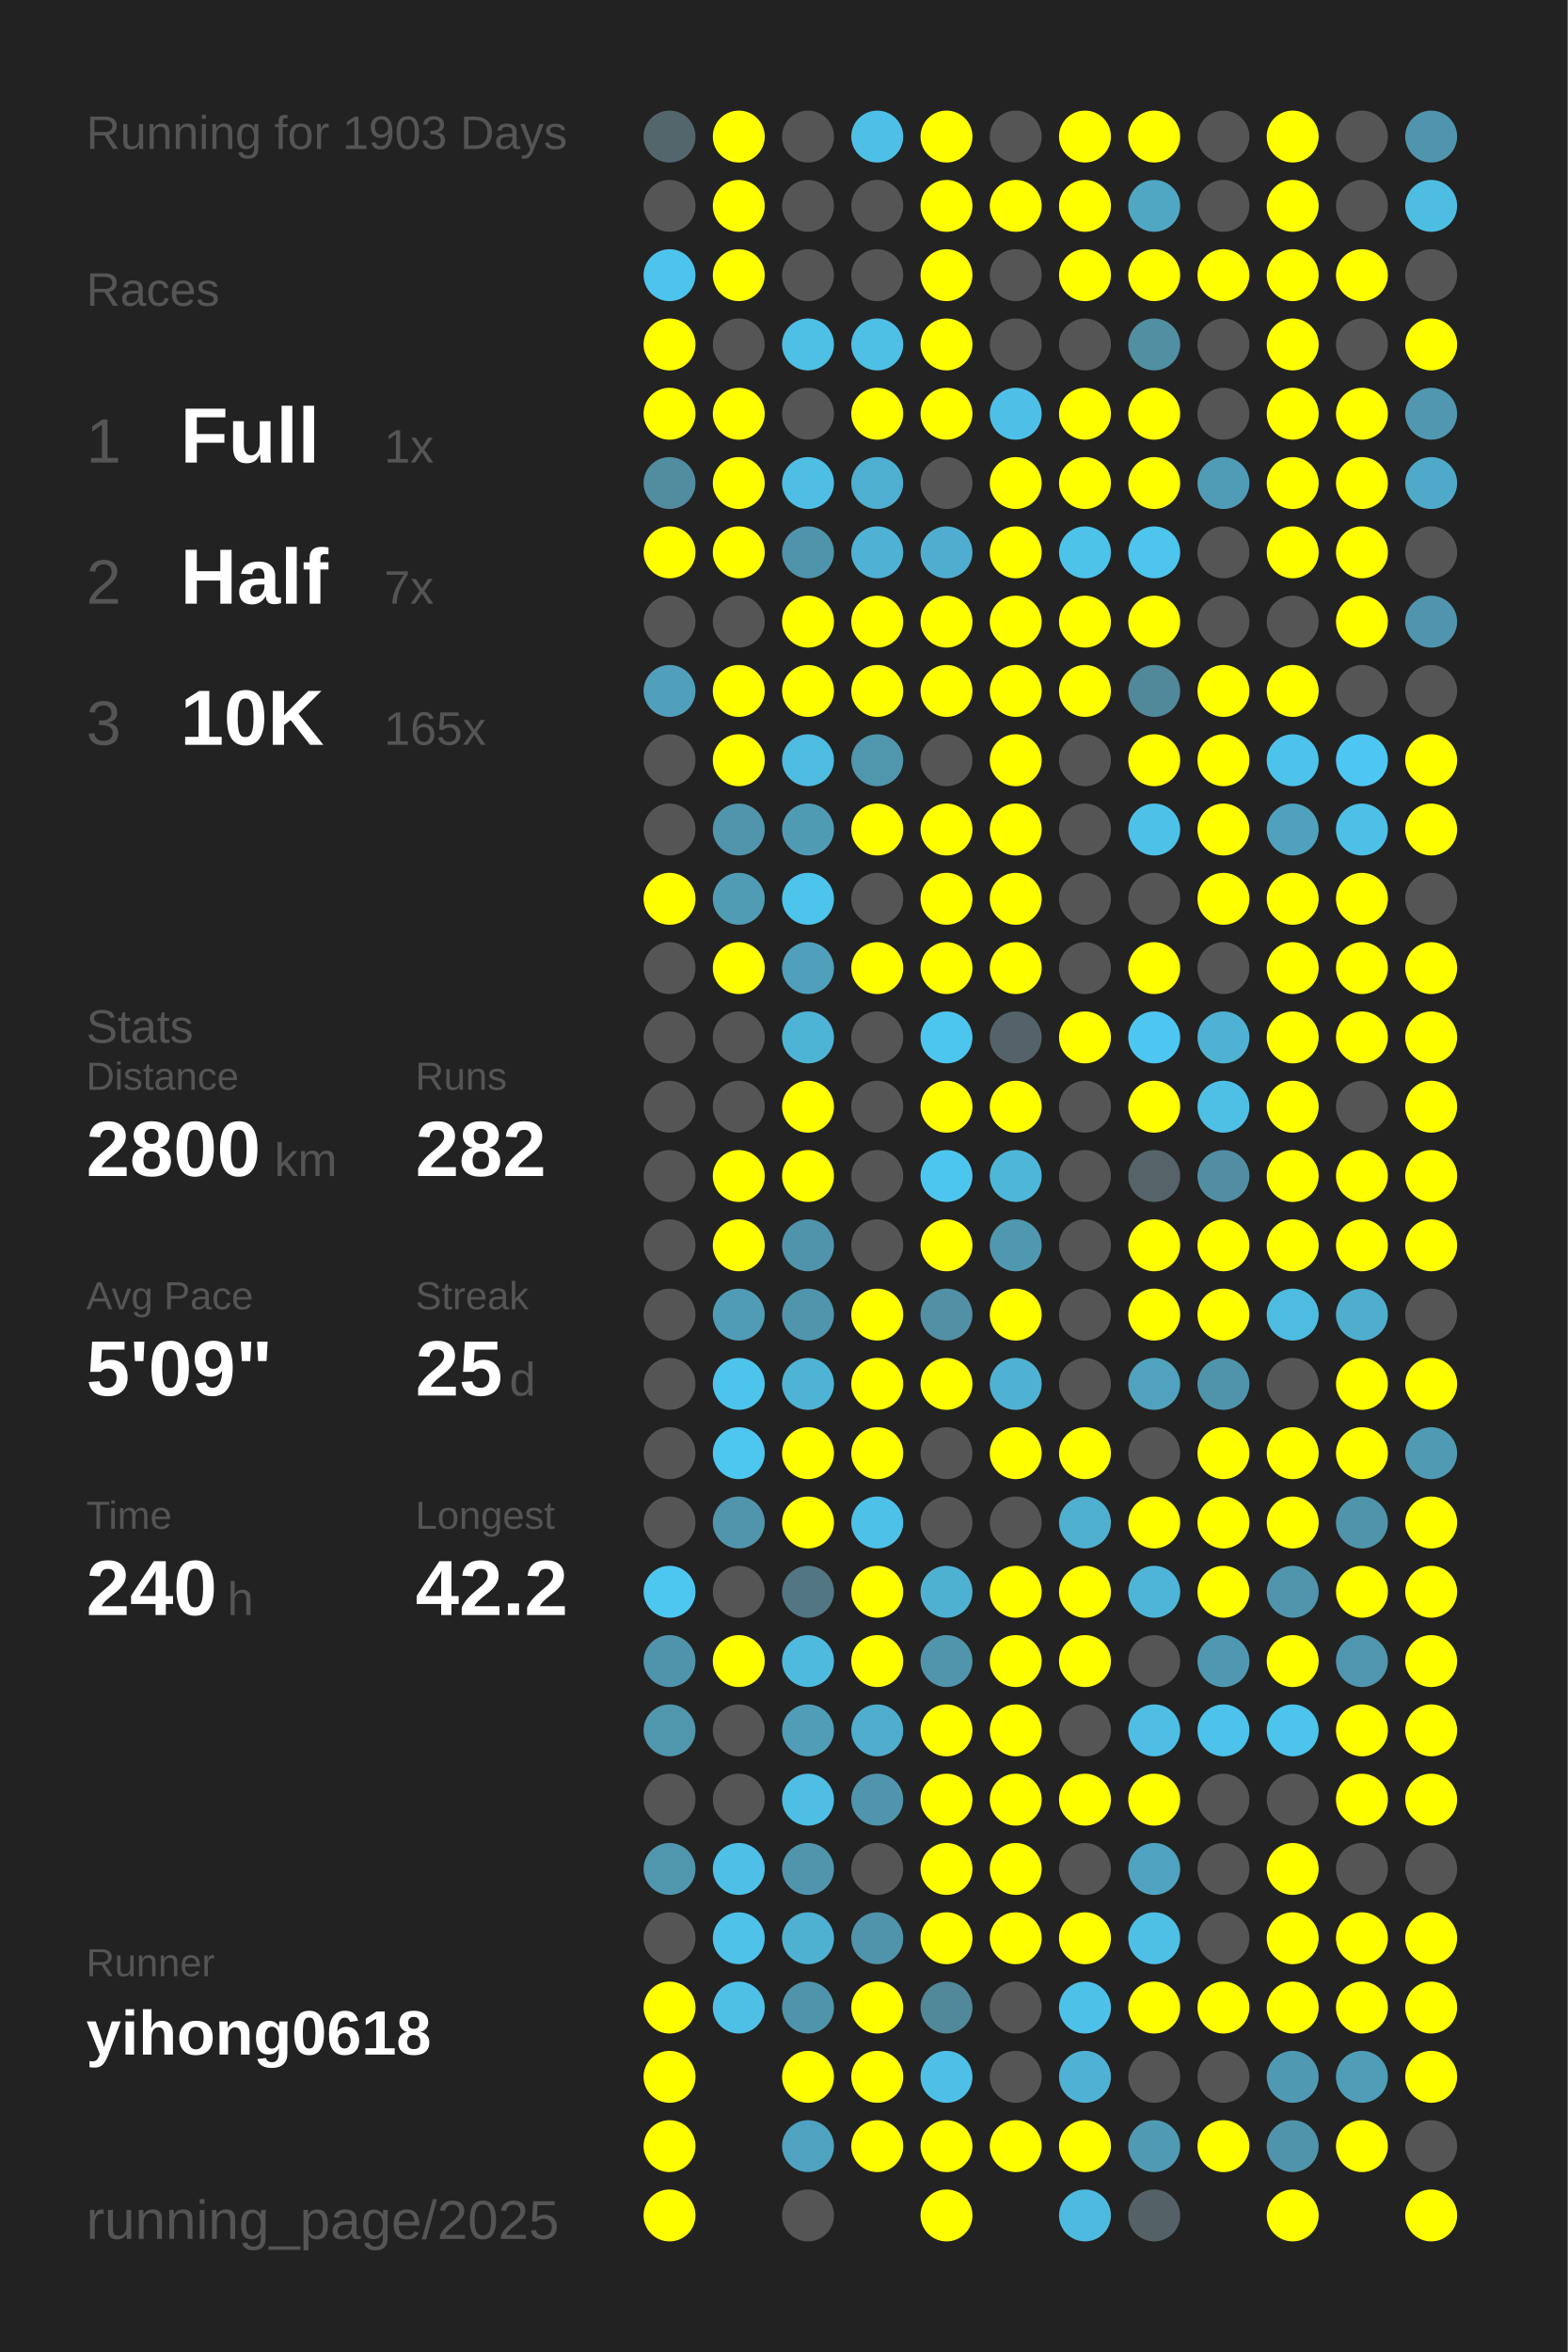
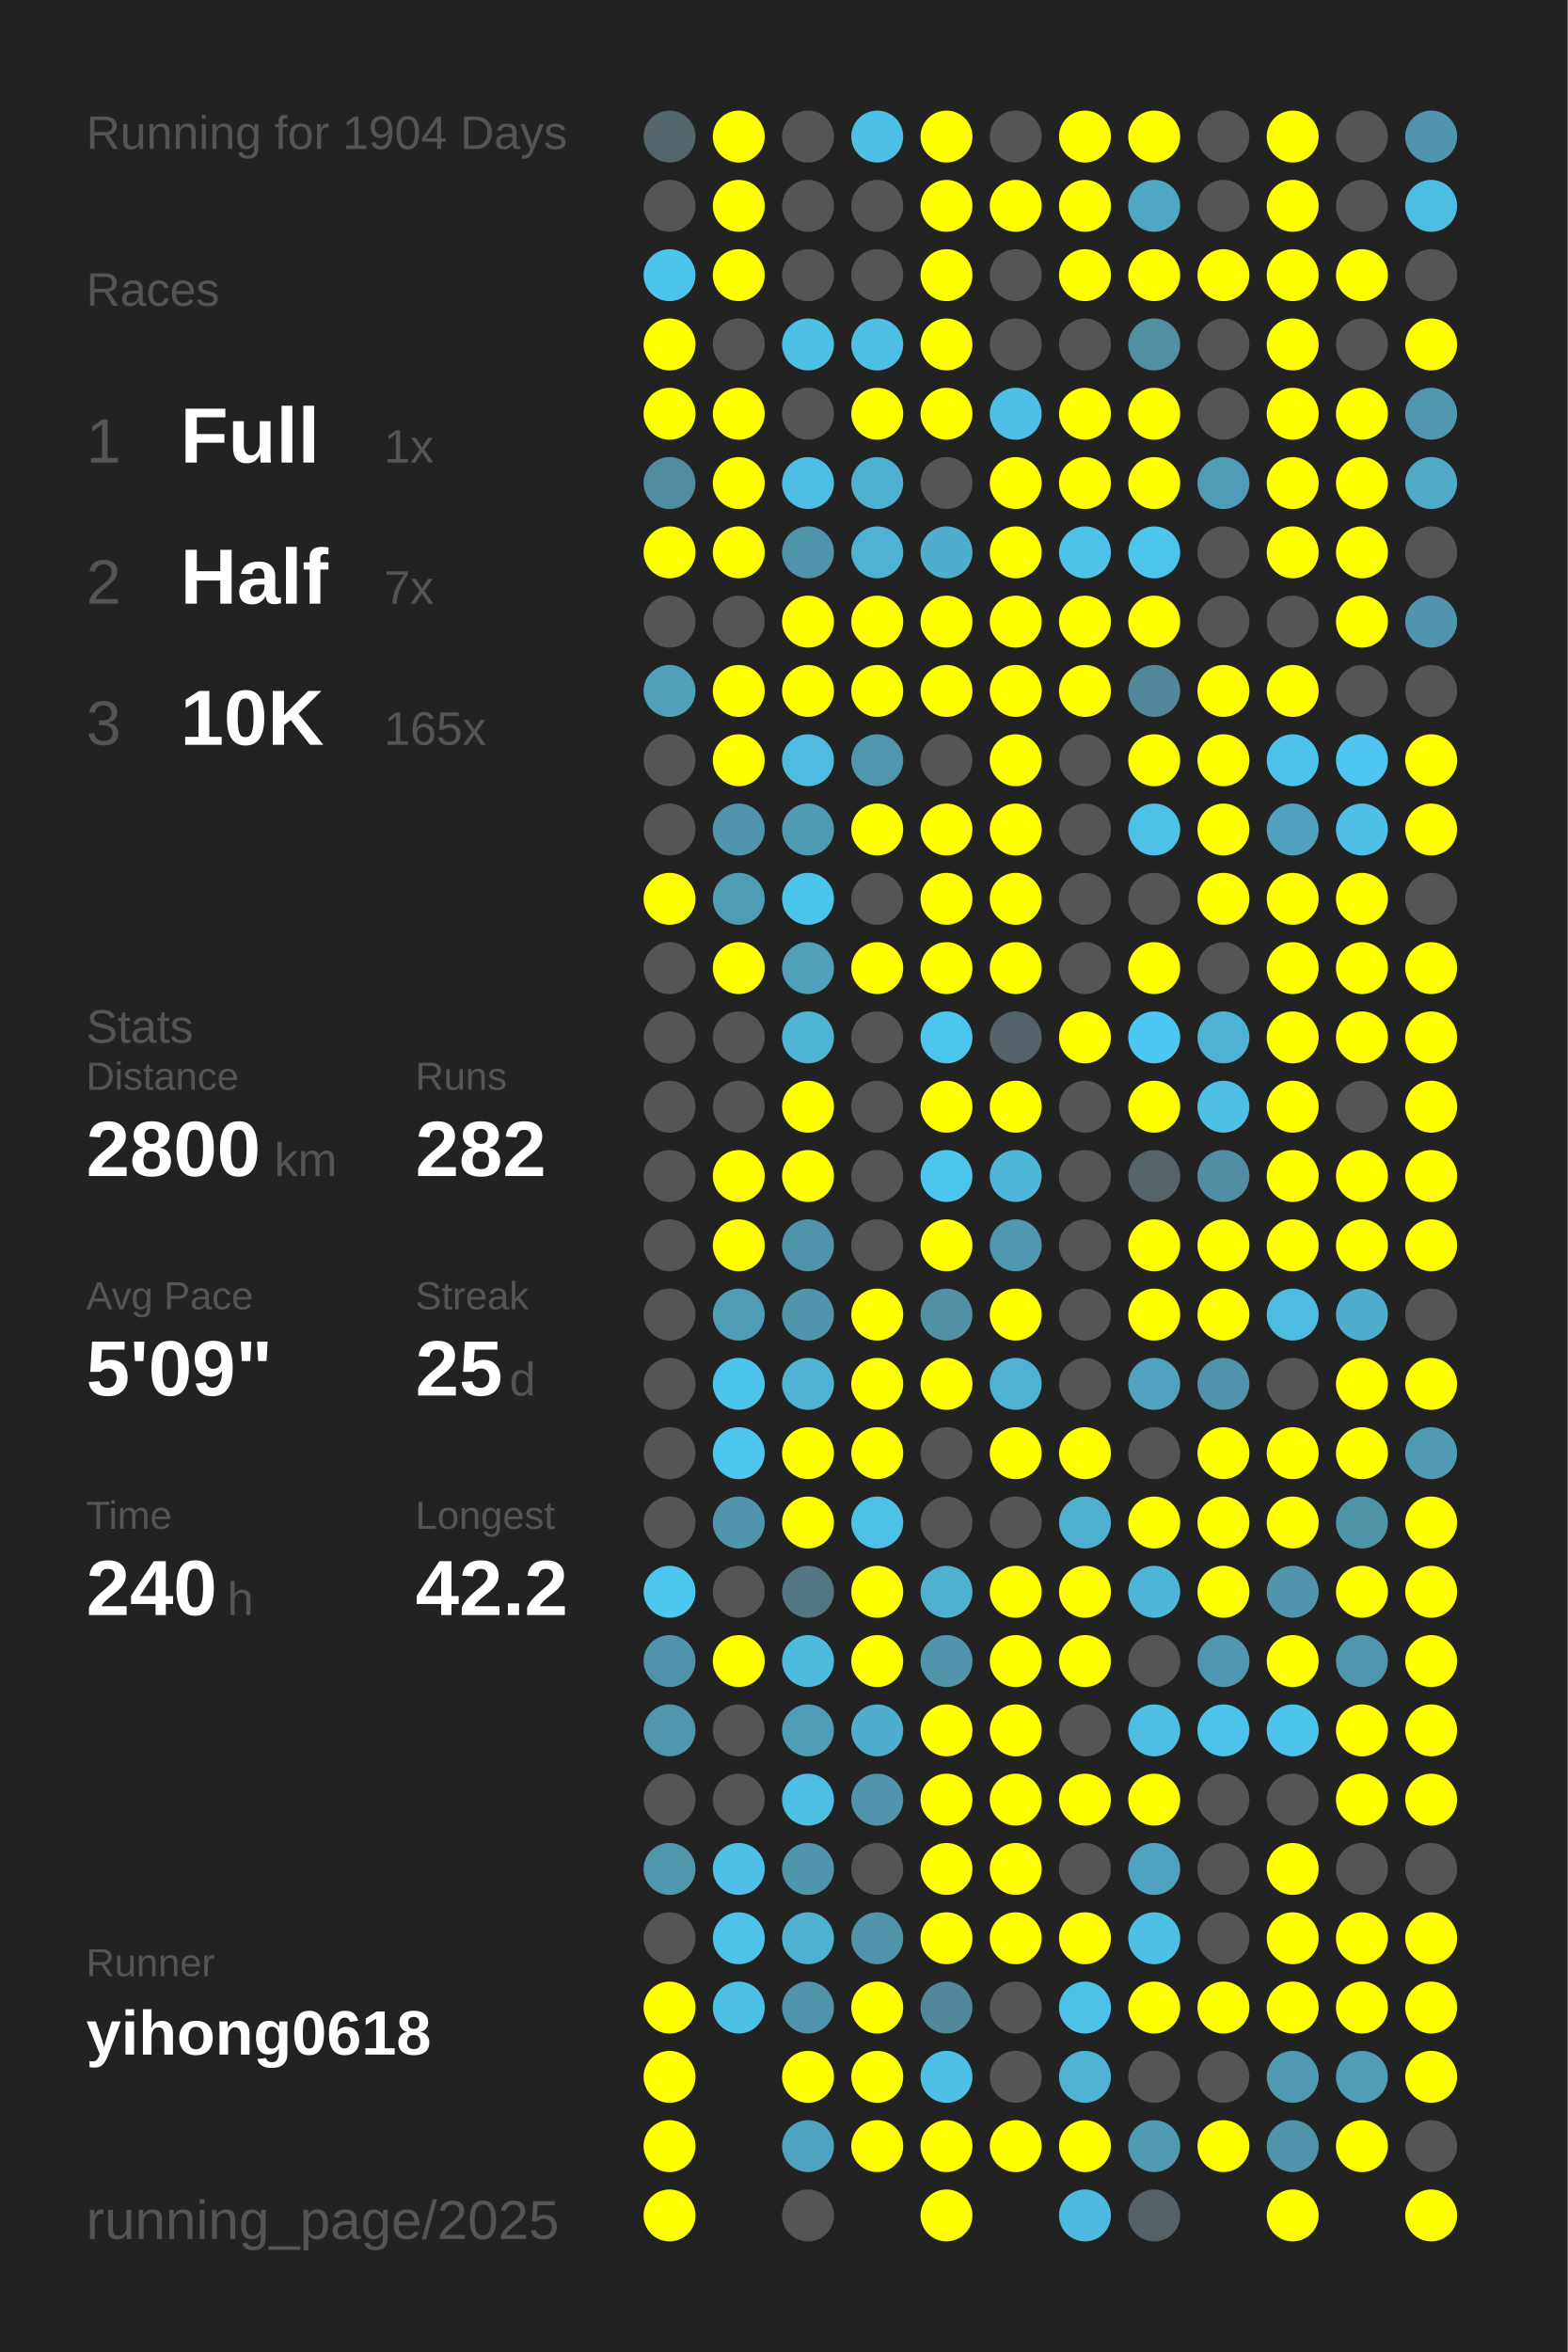
<svg xmlns="http://www.w3.org/2000/svg" baseProfile="full" height="300mm" version="1.1" viewBox="0,0,200,300" width="200mm">
  <defs />
  <rect fill="#222222" height="300" width="200" x="0" y="0" />
-   <text fill="#555555" style="font-size:6px; font-family:Arial;" x="11" y="19">Running for 1903 Days</text>
+   <text fill="#555555" style="font-size:6px; font-family:Arial;" x="11" y="19">Running for 1904 Days</text>
  <text fill="#555555" style="font-size:6px; font-family:Arial;" x="11" y="39">Races</text>
  <text fill="#555555" style="font-size:8px; font-family:Arial;" x="11" y="59">1</text>
  <text fill="#FFFFFF" style="font-size:10px; font-family:Arial; font-weight:bold;" x="23" y="59">Full</text>
  <text fill="#555555" style="font-size:6px; font-family:Arial;" x="49" y="59">1x</text>
  <text fill="#555555" style="font-size:8px; font-family:Arial;" x="11" y="77">2</text>
  <text fill="#FFFFFF" style="font-size:10px; font-family:Arial; font-weight:bold;" x="23" y="77">Half</text>
  <text fill="#555555" style="font-size:6px; font-family:Arial;" x="49" y="77">7x</text>
  <text fill="#555555" style="font-size:8px; font-family:Arial;" x="11" y="95">3</text>
  <text fill="#FFFFFF" style="font-size:10px; font-family:Arial; font-weight:bold;" x="23" y="95">10K</text>
  <text fill="#555555" style="font-size:6px; font-family:Arial;" x="49" y="95">165x</text>
  <text fill="#555555" style="font-size:6px; font-family:Arial;" x="11" y="133">Stats</text>
  <text fill="#555555" style="font-size:5px; font-family:Arial;" x="11" y="139">Distance</text>
  <text fill="#FFFFFF" style="font-size:10px; font-family:Arial; font-weight:bold;" x="11" y="150">2800</text>
  <text fill="#555555" style="font-size:6px; font-family:Arial;" x="35" y="150">km</text>
  <text fill="#555555" style="font-size:5px; font-family:Arial;" x="53" y="139">Runs</text>
  <text fill="#FFFFFF" style="font-size:10px; font-family:Arial; font-weight:bold;" x="53" y="150">282</text>
  <text fill="#555555" style="font-size:5px; font-family:Arial;" x="11" y="167">Avg Pace</text>
  <text fill="#FFFFFF" style="font-size:10px; font-family:Arial; font-weight:bold;" x="11" y="178">5'09"</text>
  <text fill="#555555" style="font-size:5px; font-family:Arial;" x="53" y="167">Streak</text>
  <text fill="#FFFFFF" style="font-size:10px; font-family:Arial; font-weight:bold;" x="53" y="178">25</text>
  <text fill="#555555" style="font-size:6px; font-family:Arial;" x="65" y="178">d</text>
  <text fill="#555555" style="font-size:5px; font-family:Arial;" x="11" y="195">Time</text>
  <text fill="#FFFFFF" style="font-size:10px; font-family:Arial; font-weight:bold;" x="11" y="206">240</text>
  <text fill="#555555" style="font-size:6px; font-family:Arial;" x="29" y="206">h</text>
  <text fill="#555555" style="font-size:5px; font-family:Arial;" x="53" y="195">Longest</text>
  <text fill="#FFFFFF" style="font-size:10px; font-family:Arial; font-weight:bold;" x="53" y="206">42.2</text>
  <text fill="#555555" style="font-size:5px; font-family:Arial;" x="11" y="252.065">Runner</text>
  <text fill="#FFFFFF" style="font-size:8px; font-family:Arial; font-weight:bold;" x="11" y="262.065">yihong0618</text>
  <text fill="#555555" style="font-size:7px; font-family:Arial;" x="11" y="285.581">running_page/2025</text>
  <circle cx="85.417" cy="17.419" fill="#53666c" r="3.312" />
  <circle cx="85.417" cy="26.258" fill="#555555" r="3.312" />
  <circle cx="85.417" cy="35.097" fill="#4dc4ec" r="3.312" />
  <circle cx="85.417" cy="43.935" fill="#FFFF00" r="3.312" />
  <circle cx="85.417" cy="52.774" fill="#FFFF00" r="3.312" />
  <circle cx="85.417" cy="61.613" fill="#518c9f" r="3.312" />
  <circle cx="85.417" cy="70.452" fill="#FFFF00" r="3.312" />
  <circle cx="85.417" cy="79.29" fill="#555555" r="3.312" />
  <circle cx="85.417" cy="88.129" fill="#50a0bb" r="3.312" />
  <circle cx="85.417" cy="96.968" fill="#555555" r="3.312" />
  <circle cx="85.417" cy="105.806" fill="#555555" r="3.312" />
  <circle cx="85.417" cy="114.645" fill="#FFFF00" r="3.312" />
  <circle cx="85.417" cy="123.484" fill="#555555" r="3.312" />
  <circle cx="85.417" cy="132.323" fill="#555555" r="3.312" />
  <circle cx="85.417" cy="141.161" fill="#555555" r="3.312" />
  <circle cx="85.417" cy="150" fill="#555555" r="3.312" />
  <circle cx="85.417" cy="158.839" fill="#555555" r="3.312" />
  <circle cx="85.417" cy="167.677" fill="#555555" r="3.312" />
  <circle cx="85.417" cy="176.516" fill="#555555" r="3.312" />
  <circle cx="85.417" cy="185.355" fill="#555555" r="3.312" />
  <circle cx="85.417" cy="194.194" fill="#555555" r="3.312" />
  <circle cx="85.417" cy="203.032" fill="#4dc7f0" r="3.312" />
  <circle cx="85.417" cy="211.871" fill="#5094ab" r="3.312" />
  <circle cx="85.417" cy="220.71" fill="#5096ad" r="3.312" />
  <circle cx="85.417" cy="229.548" fill="#555555" r="3.312" />
  <circle cx="85.417" cy="238.387" fill="#5096ad" r="3.312" />
  <circle cx="85.417" cy="247.226" fill="#555555" r="3.312" />
  <circle cx="85.417" cy="256.065" fill="#FFFF00" r="3.312" />
  <circle cx="85.417" cy="264.903" fill="#FFFF00" r="3.312" />
  <circle cx="85.417" cy="273.742" fill="#FFFF00" r="3.312" />
  <circle cx="85.417" cy="282.581" fill="#FFFF00" r="3.312" />
  <circle cx="94.25" cy="17.419" fill="#FFFF00" r="3.312" />
  <circle cx="94.25" cy="26.258" fill="#FFFF00" r="3.312" />
  <circle cx="94.25" cy="35.097" fill="#FFFF00" r="3.312" />
  <circle cx="94.25" cy="43.935" fill="#555555" r="3.312" />
  <circle cx="94.25" cy="52.774" fill="#FFFF00" r="3.312" />
  <circle cx="94.25" cy="61.613" fill="#FFFF00" r="3.312" />
  <circle cx="94.25" cy="70.452" fill="#FFFF00" r="3.312" />
  <circle cx="94.25" cy="79.29" fill="#555555" r="3.312" />
  <circle cx="94.25" cy="88.129" fill="#FFFF00" r="3.312" />
  <circle cx="94.25" cy="96.968" fill="#FFFF00" r="3.312" />
  <circle cx="94.25" cy="105.806" fill="#5095ac" r="3.312" />
  <circle cx="94.25" cy="114.645" fill="#509cb5" r="3.312" />
  <circle cx="94.25" cy="123.484" fill="#FFFF00" r="3.312" />
  <circle cx="94.25" cy="132.323" fill="#555555" r="3.312" />
  <circle cx="94.25" cy="141.161" fill="#555555" r="3.312" />
  <circle cx="94.25" cy="150" fill="#FFFF00" r="3.312" />
  <circle cx="94.25" cy="158.839" fill="#FFFF00" r="3.312" />
  <circle cx="94.25" cy="167.677" fill="#509cb6" r="3.312" />
  <circle cx="94.25" cy="176.516" fill="#4dc4ec" r="3.312" />
  <circle cx="94.25" cy="185.355" fill="#4dc7f0" r="3.312" />
  <circle cx="94.25" cy="194.194" fill="#5095ac" r="3.312" />
  <circle cx="94.25" cy="203.032" fill="#555555" r="3.312" />
  <circle cx="94.25" cy="211.871" fill="#FFFF00" r="3.312" />
  <circle cx="94.25" cy="220.71" fill="#555555" r="3.312" />
  <circle cx="94.25" cy="229.548" fill="#555555" r="3.312" />
  <circle cx="94.25" cy="238.387" fill="#4ec0e7" r="3.312" />
  <circle cx="94.25" cy="247.226" fill="#4ec2e9" r="3.312" />
  <circle cx="94.25" cy="256.065" fill="#4ec0e6" r="3.312" />
  <circle cx="103.083" cy="17.419" fill="#555555" r="3.312" />
  <circle cx="103.083" cy="26.258" fill="#555555" r="3.312" />
  <circle cx="103.083" cy="35.097" fill="#555555" r="3.312" />
  <circle cx="103.083" cy="43.935" fill="#4ebfe5" r="3.312" />
  <circle cx="103.083" cy="52.774" fill="#555555" r="3.312" />
  <circle cx="103.083" cy="61.613" fill="#4ebee4" r="3.312" />
  <circle cx="103.083" cy="70.452" fill="#5094ac" r="3.312" />
  <circle cx="103.083" cy="79.29" fill="#FFFF00" r="3.312" />
  <circle cx="103.083" cy="88.129" fill="#FFFF00" r="3.312" />
  <circle cx="103.083" cy="96.968" fill="#4ebce1" r="3.312" />
  <circle cx="103.083" cy="105.806" fill="#509bb4" r="3.312" />
  <circle cx="103.083" cy="114.645" fill="#4dc4ec" r="3.312" />
  <circle cx="103.083" cy="123.484" fill="#50a0bc" r="3.312" />
  <circle cx="103.083" cy="132.323" fill="#4eb4d6" r="3.312" />
  <circle cx="103.083" cy="141.161" fill="#FFFF00" r="3.312" />
  <circle cx="103.083" cy="150" fill="#FFFF00" r="3.312" />
  <circle cx="103.083" cy="158.839" fill="#5094ab" r="3.312" />
  <circle cx="103.083" cy="167.677" fill="#5095ac" r="3.312" />
  <circle cx="103.083" cy="176.516" fill="#4eb3d5" r="3.312" />
  <circle cx="103.083" cy="185.355" fill="#FFFF00" r="3.312" />
  <circle cx="103.083" cy="194.194" fill="#FFFF00" r="3.312" />
  <circle cx="103.083" cy="203.032" fill="#527783" r="3.312" />
  <circle cx="103.083" cy="211.871" fill="#4ebade" r="3.312" />
  <circle cx="103.083" cy="220.71" fill="#509db7" r="3.312" />
  <circle cx="103.083" cy="229.548" fill="#4ebee4" r="3.312" />
  <circle cx="103.083" cy="238.387" fill="#5095ac" r="3.312" />
  <circle cx="103.083" cy="247.226" fill="#4fb1d2" r="3.312" />
  <circle cx="103.083" cy="256.065" fill="#5094ab" r="3.312" />
  <circle cx="103.083" cy="264.903" fill="#FFFF00" r="3.312" />
  <circle cx="103.083" cy="273.742" fill="#4fa3c0" r="3.312" />
  <circle cx="103.083" cy="282.581" fill="#555555" r="3.312" />
  <circle cx="111.917" cy="17.419" fill="#4ec0e7" r="3.312" />
  <circle cx="111.917" cy="26.258" fill="#555555" r="3.312" />
  <circle cx="111.917" cy="35.097" fill="#555555" r="3.312" />
  <circle cx="111.917" cy="43.935" fill="#4ebfe5" r="3.312" />
  <circle cx="111.917" cy="52.774" fill="#FFFF00" r="3.312" />
  <circle cx="111.917" cy="61.613" fill="#4fafd0" r="3.312" />
  <circle cx="111.917" cy="70.452" fill="#4fb1d3" r="3.312" />
  <circle cx="111.917" cy="79.29" fill="#FFFF00" r="3.312" />
  <circle cx="111.917" cy="88.129" fill="#FFFF00" r="3.312" />
  <circle cx="111.917" cy="96.968" fill="#5096ad" r="3.312" />
  <circle cx="111.917" cy="105.806" fill="#FFFF00" r="3.312" />
  <circle cx="111.917" cy="114.645" fill="#555555" r="3.312" />
  <circle cx="111.917" cy="123.484" fill="#FFFF00" r="3.312" />
  <circle cx="111.917" cy="132.323" fill="#555555" r="3.312" />
  <circle cx="111.917" cy="141.161" fill="#555555" r="3.312" />
  <circle cx="111.917" cy="150" fill="#555555" r="3.312" />
  <circle cx="111.917" cy="158.839" fill="#555555" r="3.312" />
  <circle cx="111.917" cy="167.677" fill="#FFFF00" r="3.312" />
  <circle cx="111.917" cy="176.516" fill="#FFFF00" r="3.312" />
  <circle cx="111.917" cy="185.355" fill="#FFFF00" r="3.312" />
  <circle cx="111.917" cy="194.194" fill="#4ec1e8" r="3.312" />
  <circle cx="111.917" cy="203.032" fill="#FFFF00" r="3.312" />
  <circle cx="111.917" cy="211.871" fill="#FFFF00" r="3.312" />
  <circle cx="111.917" cy="220.71" fill="#4fadcd" r="3.312" />
  <circle cx="111.917" cy="229.548" fill="#5095ad" r="3.312" />
  <circle cx="111.917" cy="238.387" fill="#555555" r="3.312" />
  <circle cx="111.917" cy="247.226" fill="#5094ab" r="3.312" />
  <circle cx="111.917" cy="256.065" fill="#FFFF00" r="3.312" />
  <circle cx="111.917" cy="264.903" fill="#FFFF00" r="3.312" />
  <circle cx="111.917" cy="273.742" fill="#FFFF00" r="3.312" />
  <circle cx="120.75" cy="17.419" fill="#FFFF00" r="3.312" />
  <circle cx="120.75" cy="26.258" fill="#FFFF00" r="3.312" />
  <circle cx="120.75" cy="35.097" fill="#FFFF00" r="3.312" />
  <circle cx="120.75" cy="43.935" fill="#FFFF00" r="3.312" />
  <circle cx="120.75" cy="52.774" fill="#FFFF00" r="3.312" />
  <circle cx="120.75" cy="61.613" fill="#555555" r="3.312" />
  <circle cx="120.75" cy="70.452" fill="#4faecf" r="3.312" />
  <circle cx="120.75" cy="79.29" fill="#FFFF00" r="3.312" />
  <circle cx="120.75" cy="88.129" fill="#FFFF00" r="3.312" />
  <circle cx="120.75" cy="96.968" fill="#555555" r="3.312" />
  <circle cx="120.75" cy="105.806" fill="#FFFF00" r="3.312" />
  <circle cx="120.75" cy="114.645" fill="#FFFF00" r="3.312" />
  <circle cx="120.75" cy="123.484" fill="#FFFF00" r="3.312" />
  <circle cx="120.75" cy="132.323" fill="#4dc6ef" r="3.312" />
  <circle cx="120.75" cy="141.161" fill="#FFFF00" r="3.312" />
  <circle cx="120.75" cy="150" fill="#4dc6ef" r="3.312" />
  <circle cx="120.75" cy="158.839" fill="#FFFF00" r="3.312" />
  <circle cx="120.75" cy="167.677" fill="#5190a5" r="3.312" />
  <circle cx="120.75" cy="176.516" fill="#FFFF00" r="3.312" />
  <circle cx="120.75" cy="185.355" fill="#555555" r="3.312" />
  <circle cx="120.75" cy="194.194" fill="#555555" r="3.312" />
  <circle cx="120.75" cy="203.032" fill="#4fb1d2" r="3.312" />
  <circle cx="120.75" cy="211.871" fill="#5095ac" r="3.312" />
  <circle cx="120.75" cy="220.71" fill="#FFFF00" r="3.312" />
  <circle cx="120.75" cy="229.548" fill="#FFFF00" r="3.312" />
  <circle cx="120.75" cy="238.387" fill="#FFFF00" r="3.312" />
  <circle cx="120.75" cy="247.226" fill="#FFFF00" r="3.312" />
  <circle cx="120.75" cy="256.065" fill="#51889a" r="3.312" />
  <circle cx="120.75" cy="264.903" fill="#4ec0e7" r="3.312" />
  <circle cx="120.75" cy="273.742" fill="#FFFF00" r="3.312" />
  <circle cx="120.75" cy="282.581" fill="#FFFF00" r="3.312" />
  <circle cx="129.583" cy="17.419" fill="#555555" r="3.312" />
  <circle cx="129.583" cy="26.258" fill="#FFFF00" r="3.312" />
  <circle cx="129.583" cy="35.097" fill="#555555" r="3.312" />
  <circle cx="129.583" cy="43.935" fill="#555555" r="3.312" />
  <circle cx="129.583" cy="52.774" fill="#4ec0e7" r="3.312" />
  <circle cx="129.583" cy="61.613" fill="#FFFF00" r="3.312" />
  <circle cx="129.583" cy="70.452" fill="#FFFF00" r="3.312" />
  <circle cx="129.583" cy="79.29" fill="#FFFF00" r="3.312" />
  <circle cx="129.583" cy="88.129" fill="#FFFF00" r="3.312" />
  <circle cx="129.583" cy="96.968" fill="#FFFF00" r="3.312" />
  <circle cx="129.583" cy="105.806" fill="#FFFF00" r="3.312" />
  <circle cx="129.583" cy="114.645" fill="#FFFF00" r="3.312" />
  <circle cx="129.583" cy="123.484" fill="#FFFF00" r="3.312" />
  <circle cx="129.583" cy="132.323" fill="#546369" r="3.312" />
  <circle cx="129.583" cy="141.161" fill="#FFFF00" r="3.312" />
  <circle cx="129.583" cy="150" fill="#4eb6d9" r="3.312" />
  <circle cx="129.583" cy="158.839" fill="#5098b0" r="3.312" />
  <circle cx="129.583" cy="167.677" fill="#FFFF00" r="3.312" />
  <circle cx="129.583" cy="176.516" fill="#4fb2d4" r="3.312" />
  <circle cx="129.583" cy="185.355" fill="#FFFF00" r="3.312" />
  <circle cx="129.583" cy="194.194" fill="#555555" r="3.312" />
  <circle cx="129.583" cy="203.032" fill="#FFFF00" r="3.312" />
  <circle cx="129.583" cy="211.871" fill="#FFFF00" r="3.312" />
  <circle cx="129.583" cy="220.71" fill="#FFFF00" r="3.312" />
  <circle cx="129.583" cy="229.548" fill="#FFFF00" r="3.312" />
  <circle cx="129.583" cy="238.387" fill="#FFFF00" r="3.312" />
  <circle cx="129.583" cy="247.226" fill="#FFFF00" r="3.312" />
  <circle cx="129.583" cy="256.065" fill="#555555" r="3.312" />
  <circle cx="129.583" cy="264.903" fill="#555555" r="3.312" />
  <circle cx="129.583" cy="273.742" fill="#FFFF00" r="3.312" />
  <circle cx="138.417" cy="17.419" fill="#FFFF00" r="3.312" />
  <circle cx="138.417" cy="26.258" fill="#FFFF00" r="3.312" />
  <circle cx="138.417" cy="35.097" fill="#FFFF00" r="3.312" />
  <circle cx="138.417" cy="43.935" fill="#555555" r="3.312" />
  <circle cx="138.417" cy="52.774" fill="#FFFF00" r="3.312" />
  <circle cx="138.417" cy="61.613" fill="#FFFF00" r="3.312" />
  <circle cx="138.417" cy="70.452" fill="#4dc3ea" r="3.312" />
  <circle cx="138.417" cy="79.29" fill="#FFFF00" r="3.312" />
  <circle cx="138.417" cy="88.129" fill="#FFFF00" r="3.312" />
  <circle cx="138.417" cy="96.968" fill="#555555" r="3.312" />
  <circle cx="138.417" cy="105.806" fill="#555555" r="3.312" />
  <circle cx="138.417" cy="114.645" fill="#555555" r="3.312" />
  <circle cx="138.417" cy="123.484" fill="#555555" r="3.312" />
  <circle cx="138.417" cy="132.323" fill="#FFFF00" r="3.312" />
  <circle cx="138.417" cy="141.161" fill="#555555" r="3.312" />
  <circle cx="138.417" cy="150" fill="#555555" r="3.312" />
  <circle cx="138.417" cy="158.839" fill="#555555" r="3.312" />
  <circle cx="138.417" cy="167.677" fill="#555555" r="3.312" />
  <circle cx="138.417" cy="176.516" fill="#555555" r="3.312" />
  <circle cx="138.417" cy="185.355" fill="#FFFF00" r="3.312" />
  <circle cx="138.417" cy="194.194" fill="#4fafcf" r="3.312" />
  <circle cx="138.417" cy="203.032" fill="#FFFF00" r="3.312" />
  <circle cx="138.417" cy="211.871" fill="#FFFF00" r="3.312" />
  <circle cx="138.417" cy="220.71" fill="#555555" r="3.312" />
  <circle cx="138.417" cy="229.548" fill="#FFFF00" r="3.312" />
  <circle cx="138.417" cy="238.387" fill="#555555" r="3.312" />
  <circle cx="138.417" cy="247.226" fill="#FFFF00" r="3.312" />
  <circle cx="138.417" cy="256.065" fill="#4ec1e9" r="3.312" />
  <circle cx="138.417" cy="264.903" fill="#4fb2d4" r="3.312" />
  <circle cx="138.417" cy="273.742" fill="#FFFF00" r="3.312" />
  <circle cx="138.417" cy="282.581" fill="#4ebadf" r="3.312" />
  <circle cx="147.25" cy="17.419" fill="#FFFF00" r="3.312" />
  <circle cx="147.25" cy="26.258" fill="#4fa7c4" r="3.312" />
  <circle cx="147.25" cy="35.097" fill="#FFFF00" r="3.312" />
  <circle cx="147.25" cy="43.935" fill="#518fa3" r="3.312" />
  <circle cx="147.25" cy="52.774" fill="#FFFF00" r="3.312" />
  <circle cx="147.25" cy="61.613" fill="#FFFF00" r="3.312" />
  <circle cx="147.25" cy="70.452" fill="#4dc5ed" r="3.312" />
  <circle cx="147.25" cy="79.29" fill="#FFFF00" r="3.312" />
  <circle cx="147.25" cy="88.129" fill="#51889a" r="3.312" />
  <circle cx="147.25" cy="96.968" fill="#FFFF00" r="3.312" />
  <circle cx="147.25" cy="105.806" fill="#4ec1e8" r="3.312" />
  <circle cx="147.25" cy="114.645" fill="#555555" r="3.312" />
  <circle cx="147.25" cy="123.484" fill="#FFFF00" r="3.312" />
  <circle cx="147.25" cy="132.323" fill="#4dc7f1" r="3.312" />
  <circle cx="147.25" cy="141.161" fill="#FFFF00" r="3.312" />
  <circle cx="147.25" cy="150" fill="#546469" r="3.312" />
  <circle cx="147.25" cy="158.839" fill="#FFFF00" r="3.312" />
  <circle cx="147.25" cy="167.677" fill="#FFFF00" r="3.312" />
  <circle cx="147.25" cy="176.516" fill="#50a2be" r="3.312" />
  <circle cx="147.25" cy="185.355" fill="#555555" r="3.312" />
  <circle cx="147.25" cy="194.194" fill="#FFFF00" r="3.312" />
  <circle cx="147.25" cy="203.032" fill="#4eb5d8" r="3.312" />
  <circle cx="147.25" cy="211.871" fill="#555555" r="3.312" />
  <circle cx="147.25" cy="220.71" fill="#4ebee5" r="3.312" />
  <circle cx="147.25" cy="229.548" fill="#FFFF00" r="3.312" />
  <circle cx="147.25" cy="238.387" fill="#4fa3c0" r="3.312" />
  <circle cx="147.25" cy="247.226" fill="#4ebfe5" r="3.312" />
  <circle cx="147.25" cy="256.065" fill="#FFFF00" r="3.312" />
  <circle cx="147.25" cy="264.903" fill="#555555" r="3.312" />
  <circle cx="147.25" cy="273.742" fill="#509ab3" r="3.312" />
  <circle cx="147.25" cy="282.581" fill="#546267" r="3.312" />
  <circle cx="156.083" cy="17.419" fill="#555555" r="3.312" />
  <circle cx="156.083" cy="26.258" fill="#555555" r="3.312" />
  <circle cx="156.083" cy="35.097" fill="#FFFF00" r="3.312" />
  <circle cx="156.083" cy="43.935" fill="#555555" r="3.312" />
  <circle cx="156.083" cy="52.774" fill="#555555" r="3.312" />
  <circle cx="156.083" cy="61.613" fill="#509cb6" r="3.312" />
  <circle cx="156.083" cy="70.452" fill="#555555" r="3.312" />
  <circle cx="156.083" cy="79.29" fill="#555555" r="3.312" />
  <circle cx="156.083" cy="88.129" fill="#FFFF00" r="3.312" />
  <circle cx="156.083" cy="96.968" fill="#FFFF00" r="3.312" />
  <circle cx="156.083" cy="105.806" fill="#FFFF00" r="3.312" />
  <circle cx="156.083" cy="114.645" fill="#FFFF00" r="3.312" />
  <circle cx="156.083" cy="123.484" fill="#555555" r="3.312" />
  <circle cx="156.083" cy="132.323" fill="#4fb1d3" r="3.312" />
  <circle cx="156.083" cy="141.161" fill="#4ebfe5" r="3.312" />
  <circle cx="156.083" cy="150" fill="#518ea3" r="3.312" />
  <circle cx="156.083" cy="158.839" fill="#FFFF00" r="3.312" />
  <circle cx="156.083" cy="167.677" fill="#FFFF00" r="3.312" />
  <circle cx="156.083" cy="176.516" fill="#5094ab" r="3.312" />
  <circle cx="156.083" cy="185.355" fill="#FFFF00" r="3.312" />
  <circle cx="156.083" cy="194.194" fill="#FFFF00" r="3.312" />
  <circle cx="156.083" cy="203.032" fill="#FFFF00" r="3.312" />
  <circle cx="156.083" cy="211.871" fill="#5098b1" r="3.312" />
  <circle cx="156.083" cy="220.71" fill="#4dc2ea" r="3.312" />
  <circle cx="156.083" cy="229.548" fill="#555555" r="3.312" />
  <circle cx="156.083" cy="238.387" fill="#555555" r="3.312" />
  <circle cx="156.083" cy="247.226" fill="#555555" r="3.312" />
  <circle cx="156.083" cy="256.065" fill="#FFFF00" r="3.312" />
  <circle cx="156.083" cy="264.903" fill="#555555" r="3.312" />
  <circle cx="156.083" cy="273.742" fill="#FFFF00" r="3.312" />
  <circle cx="164.917" cy="17.419" fill="#FFFF00" r="3.312" />
  <circle cx="164.917" cy="26.258" fill="#FFFF00" r="3.312" />
  <circle cx="164.917" cy="35.097" fill="#FFFF00" r="3.312" />
  <circle cx="164.917" cy="43.935" fill="#FFFF00" r="3.312" />
  <circle cx="164.917" cy="52.774" fill="#FFFF00" r="3.312" />
  <circle cx="164.917" cy="61.613" fill="#FFFF00" r="3.312" />
  <circle cx="164.917" cy="70.452" fill="#FFFF00" r="3.312" />
  <circle cx="164.917" cy="79.29" fill="#555555" r="3.312" />
  <circle cx="164.917" cy="88.129" fill="#FFFF00" r="3.312" />
  <circle cx="164.917" cy="96.968" fill="#4dc2ea" r="3.312" />
  <circle cx="164.917" cy="105.806" fill="#50a1bd" r="3.312" />
  <circle cx="164.917" cy="114.645" fill="#FFFF00" r="3.312" />
  <circle cx="164.917" cy="123.484" fill="#FFFF00" r="3.312" />
  <circle cx="164.917" cy="132.323" fill="#FFFF00" r="3.312" />
  <circle cx="164.917" cy="141.161" fill="#FFFF00" r="3.312" />
  <circle cx="164.917" cy="150" fill="#FFFF00" r="3.312" />
  <circle cx="164.917" cy="158.839" fill="#FFFF00" r="3.312" />
  <circle cx="164.917" cy="167.677" fill="#4ebce1" r="3.312" />
  <circle cx="164.917" cy="176.516" fill="#555555" r="3.312" />
  <circle cx="164.917" cy="185.355" fill="#FFFF00" r="3.312" />
  <circle cx="164.917" cy="194.194" fill="#FFFF00" r="3.312" />
  <circle cx="164.917" cy="203.032" fill="#5095ac" r="3.312" />
  <circle cx="164.917" cy="211.871" fill="#FFFF00" r="3.312" />
  <circle cx="164.917" cy="220.71" fill="#4dc4ec" r="3.312" />
  <circle cx="164.917" cy="229.548" fill="#555555" r="3.312" />
  <circle cx="164.917" cy="238.387" fill="#FFFF00" r="3.312" />
  <circle cx="164.917" cy="247.226" fill="#FFFF00" r="3.312" />
  <circle cx="164.917" cy="256.065" fill="#FFFF00" r="3.312" />
  <circle cx="164.917" cy="264.903" fill="#5099b2" r="3.312" />
  <circle cx="164.917" cy="273.742" fill="#5094ab" r="3.312" />
  <circle cx="164.917" cy="282.581" fill="#FFFF00" r="3.312" />
  <circle cx="173.75" cy="17.419" fill="#555555" r="3.312" />
  <circle cx="173.75" cy="26.258" fill="#555555" r="3.312" />
  <circle cx="173.75" cy="35.097" fill="#FFFF00" r="3.312" />
  <circle cx="173.75" cy="43.935" fill="#555555" r="3.312" />
  <circle cx="173.75" cy="52.774" fill="#FFFF00" r="3.312" />
  <circle cx="173.75" cy="61.613" fill="#FFFF00" r="3.312" />
  <circle cx="173.75" cy="70.452" fill="#FFFF00" r="3.312" />
  <circle cx="173.75" cy="79.29" fill="#FFFF00" r="3.312" />
  <circle cx="173.75" cy="88.129" fill="#555555" r="3.312" />
  <circle cx="173.75" cy="96.968" fill="#4dc7f1" r="3.312" />
  <circle cx="173.75" cy="105.806" fill="#4ebfe6" r="3.312" />
  <circle cx="173.75" cy="114.645" fill="#FFFF00" r="3.312" />
  <circle cx="173.75" cy="123.484" fill="#FFFF00" r="3.312" />
  <circle cx="173.75" cy="132.323" fill="#FFFF00" r="3.312" />
  <circle cx="173.75" cy="141.161" fill="#555555" r="3.312" />
  <circle cx="173.75" cy="150" fill="#FFFF00" r="3.312" />
  <circle cx="173.75" cy="158.839" fill="#FFFF00" r="3.312" />
  <circle cx="173.75" cy="167.677" fill="#4faece" r="3.312" />
  <circle cx="173.75" cy="176.516" fill="#FFFF00" r="3.312" />
  <circle cx="173.75" cy="185.355" fill="#FFFF00" r="3.312" />
  <circle cx="173.75" cy="194.194" fill="#5094aa" r="3.312" />
  <circle cx="173.75" cy="203.032" fill="#FFFF00" r="3.312" />
  <circle cx="173.75" cy="211.871" fill="#5096ae" r="3.312" />
  <circle cx="173.75" cy="220.71" fill="#FFFF00" r="3.312" />
  <circle cx="173.75" cy="229.548" fill="#FFFF00" r="3.312" />
  <circle cx="173.75" cy="238.387" fill="#555555" r="3.312" />
  <circle cx="173.75" cy="247.226" fill="#FFFF00" r="3.312" />
  <circle cx="173.75" cy="256.065" fill="#FFFF00" r="3.312" />
  <circle cx="173.75" cy="264.903" fill="#509db7" r="3.312" />
  <circle cx="173.75" cy="273.742" fill="#FFFF00" r="3.312" />
  <circle cx="182.583" cy="17.419" fill="#5095ad" r="3.312" />
  <circle cx="182.583" cy="26.258" fill="#4ebde2" r="3.312" />
  <circle cx="182.583" cy="35.097" fill="#555555" r="3.312" />
  <circle cx="182.583" cy="43.935" fill="#FFFF00" r="3.312" />
  <circle cx="182.583" cy="52.774" fill="#5097af" r="3.312" />
  <circle cx="182.583" cy="61.613" fill="#4fa9c8" r="3.312" />
  <circle cx="182.583" cy="70.452" fill="#555555" r="3.312" />
  <circle cx="182.583" cy="79.29" fill="#5095ad" r="3.312" />
  <circle cx="182.583" cy="88.129" fill="#555555" r="3.312" />
  <circle cx="182.583" cy="96.968" fill="#FFFF00" r="3.312" />
  <circle cx="182.583" cy="105.806" fill="#FFFF00" r="3.312" />
  <circle cx="182.583" cy="114.645" fill="#555555" r="3.312" />
  <circle cx="182.583" cy="123.484" fill="#FFFF00" r="3.312" />
  <circle cx="182.583" cy="132.323" fill="#FFFF00" r="3.312" />
  <circle cx="182.583" cy="141.161" fill="#FFFF00" r="3.312" />
  <circle cx="182.583" cy="150" fill="#FFFF00" r="3.312" />
  <circle cx="182.583" cy="158.839" fill="#FFFF00" r="3.312" />
  <circle cx="182.583" cy="167.677" fill="#555555" r="3.312" />
  <circle cx="182.583" cy="176.516" fill="#FFFF00" r="3.312" />
  <circle cx="182.583" cy="185.355" fill="#509ab3" r="3.312" />
  <circle cx="182.583" cy="194.194" fill="#FFFF00" r="3.312" />
  <circle cx="182.583" cy="203.032" fill="#FFFF00" r="3.312" />
  <circle cx="182.583" cy="211.871" fill="#FFFF00" r="3.312" />
  <circle cx="182.583" cy="220.71" fill="#FFFF00" r="3.312" />
  <circle cx="182.583" cy="229.548" fill="#FFFF00" r="3.312" />
  <circle cx="182.583" cy="238.387" fill="#555555" r="3.312" />
  <circle cx="182.583" cy="247.226" fill="#FFFF00" r="3.312" />
  <circle cx="182.583" cy="256.065" fill="#FFFF00" r="3.312" />
  <circle cx="182.583" cy="264.903" fill="#FFFF00" r="3.312" />
  <circle cx="182.583" cy="273.742" fill="#555555" r="3.312" />
  <circle cx="182.583" cy="282.581" fill="#FFFF00" r="3.312" />
</svg>
